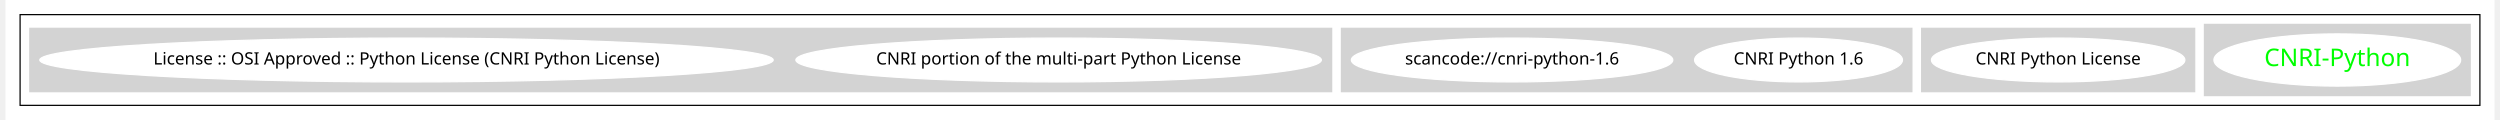
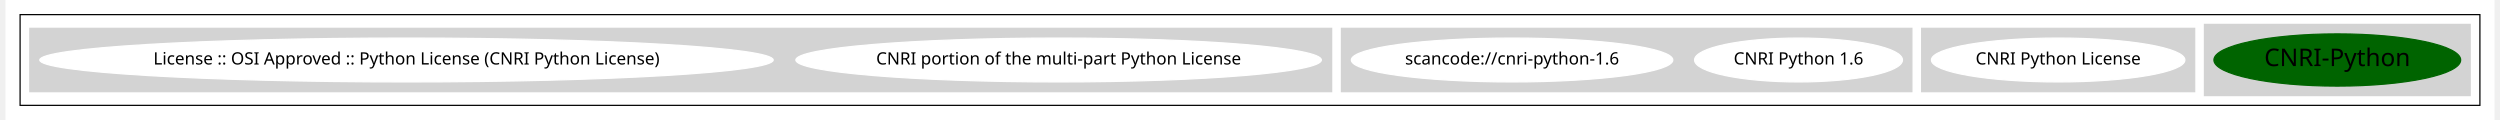
<svg xmlns="http://www.w3.org/2000/svg" width="2042pt" height="98pt" viewBox="0.00 0.00 2042.00 98.43">
  <g id="graph0" class="graph" transform="scale(1 1) rotate(0) translate(4 94.43)">
    <polygon fill="white" stroke="transparent" points="-4,4 -4,-94.43 2038,-94.43 2038,4 -4,4" />
    <g id="clust1" class="cluster">
      <polygon fill="none" stroke="black" points="8,-8 8,-82.43 2026,-82.43 2026,-8 8,-8" />
    </g>
    <g id="clust2" class="cluster">
      <polygon fill="lightgray" stroke="lightgray" points="1800,-16 1800,-74.43 2018,-74.43 2018,-16 1800,-16" />
    </g>
    <g id="clust3" class="cluster">
      <polygon fill="lightgray" stroke="lightgray" points="1568,-19.21 1568,-71.21 1792,-71.21 1792,-19.21 1568,-19.21" />
    </g>
    <g id="clust5" class="cluster">
      <polygon fill="lightgray" stroke="lightgray" points="1092,-19.21 1092,-71.21 1560,-71.21 1560,-19.21 1092,-19.21" />
    </g>
    <g id="clust6" class="cluster">
      <polygon fill="lightgray" stroke="lightgray" points="16,-19.21 16,-71.21 1084,-71.21 1084,-19.21 16,-19.21" />
    </g>
    <g id="node1" class="node">
-       <ellipse fill="white" stroke="white" cx="1909" cy="-45.21" rx="101.23" ry="21.43" />
-       <text text-anchor="middle" x="1909" y="-40.21" font-family="Times-Roman" font-size="20.00" fill="#00ff00">CNRI-Python</text>
+       <ellipse fill="darkgreen" stroke="darkgreen" cx="1909" cy="-45.21" rx="101.23" ry="21.43" />
+       <text text-anchor="middle" x="1909" y="-40.21" font-family="Times-Roman" font-size="20.00">CNRI-Python</text>
    </g>
    <g id="node2" class="node">
      <ellipse fill="white" stroke="white" cx="1680" cy="-45.21" rx="103.98" ry="18" />
      <text text-anchor="middle" x="1680" y="-41.51" font-family="Times-Roman" font-size="14.00">CNRI Python License</text>
    </g>
    <g id="node3" class="node">
      <ellipse fill="white" stroke="white" cx="1467" cy="-45.21" rx="85.29" ry="18" />
      <text text-anchor="middle" x="1467" y="-41.51" font-family="Times-Roman" font-size="14.00">CNRI Python 1.6</text>
    </g>
    <g id="node4" class="node">
      <ellipse fill="white" stroke="white" cx="1232" cy="-45.21" rx="131.88" ry="18" />
      <text text-anchor="middle" x="1232" y="-41.51" font-family="Times-Roman" font-size="14.00">scancode://cnri-python-1.6</text>
    </g>
    <g id="node5" class="node">
      <ellipse fill="white" stroke="white" cx="860" cy="-45.21" rx="215.56" ry="18" />
      <text text-anchor="middle" x="860" y="-41.51" font-family="Times-Roman" font-size="14.00">CNRI portion of the multi-part Python License</text>
    </g>
    <g id="node6" class="node">
      <ellipse fill="white" stroke="white" cx="325" cy="-45.21" rx="300.85" ry="18" />
      <text text-anchor="middle" x="325" y="-41.51" font-family="Times-Roman" font-size="14.00">License :: OSI Approved :: Python License (CNRI Python License)</text>
    </g>
  </g>
</svg>
